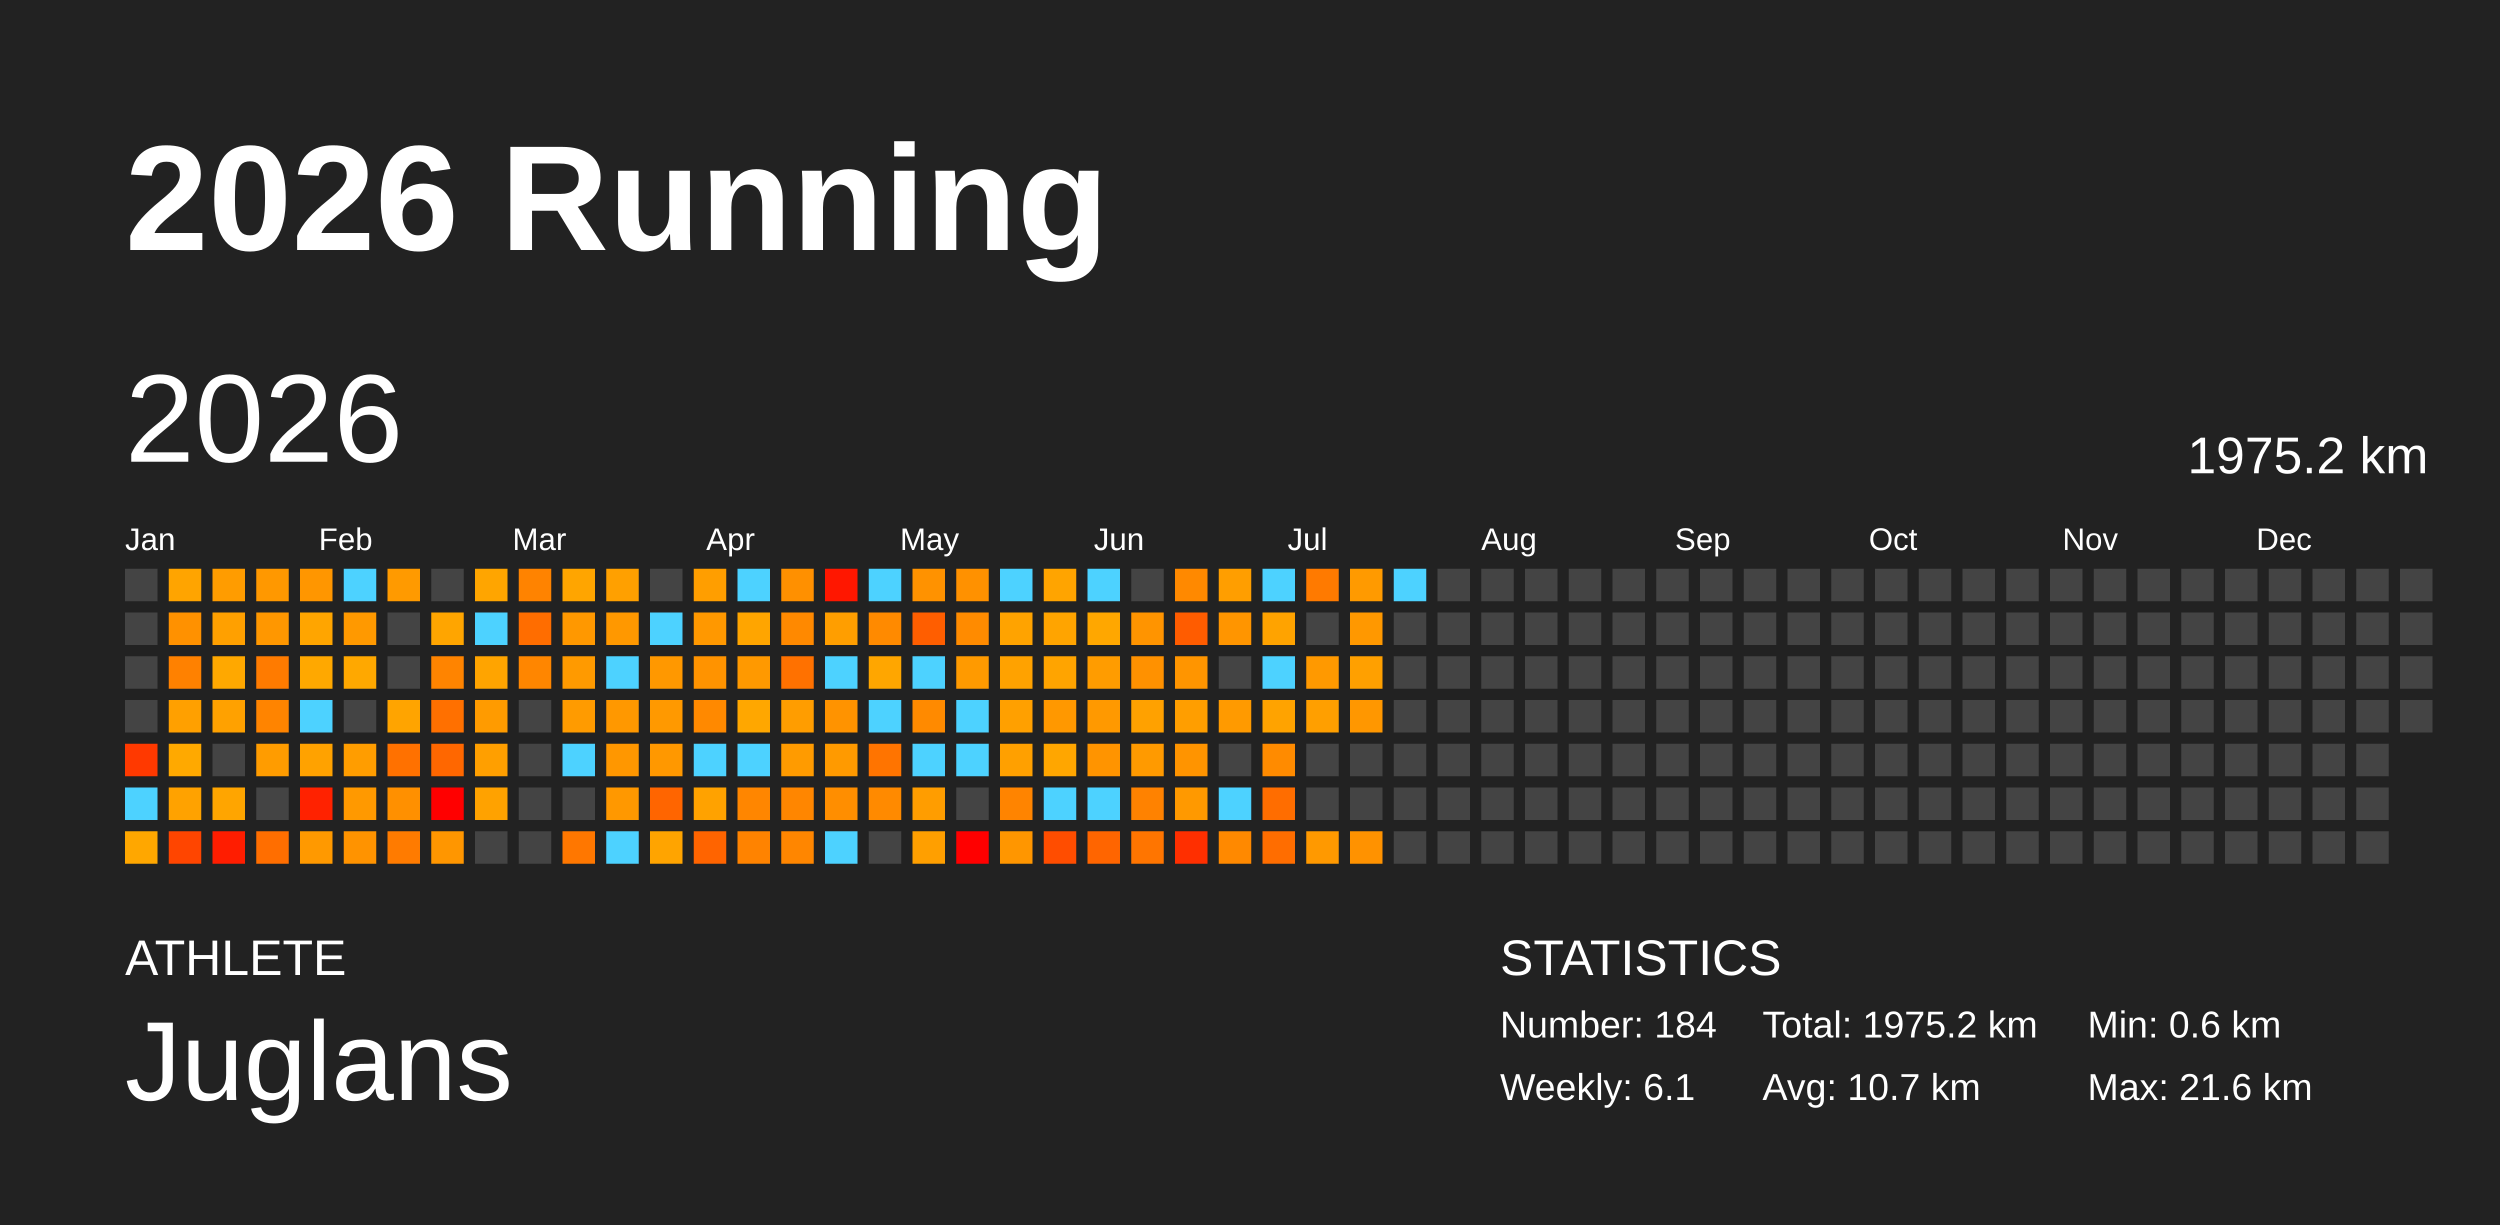
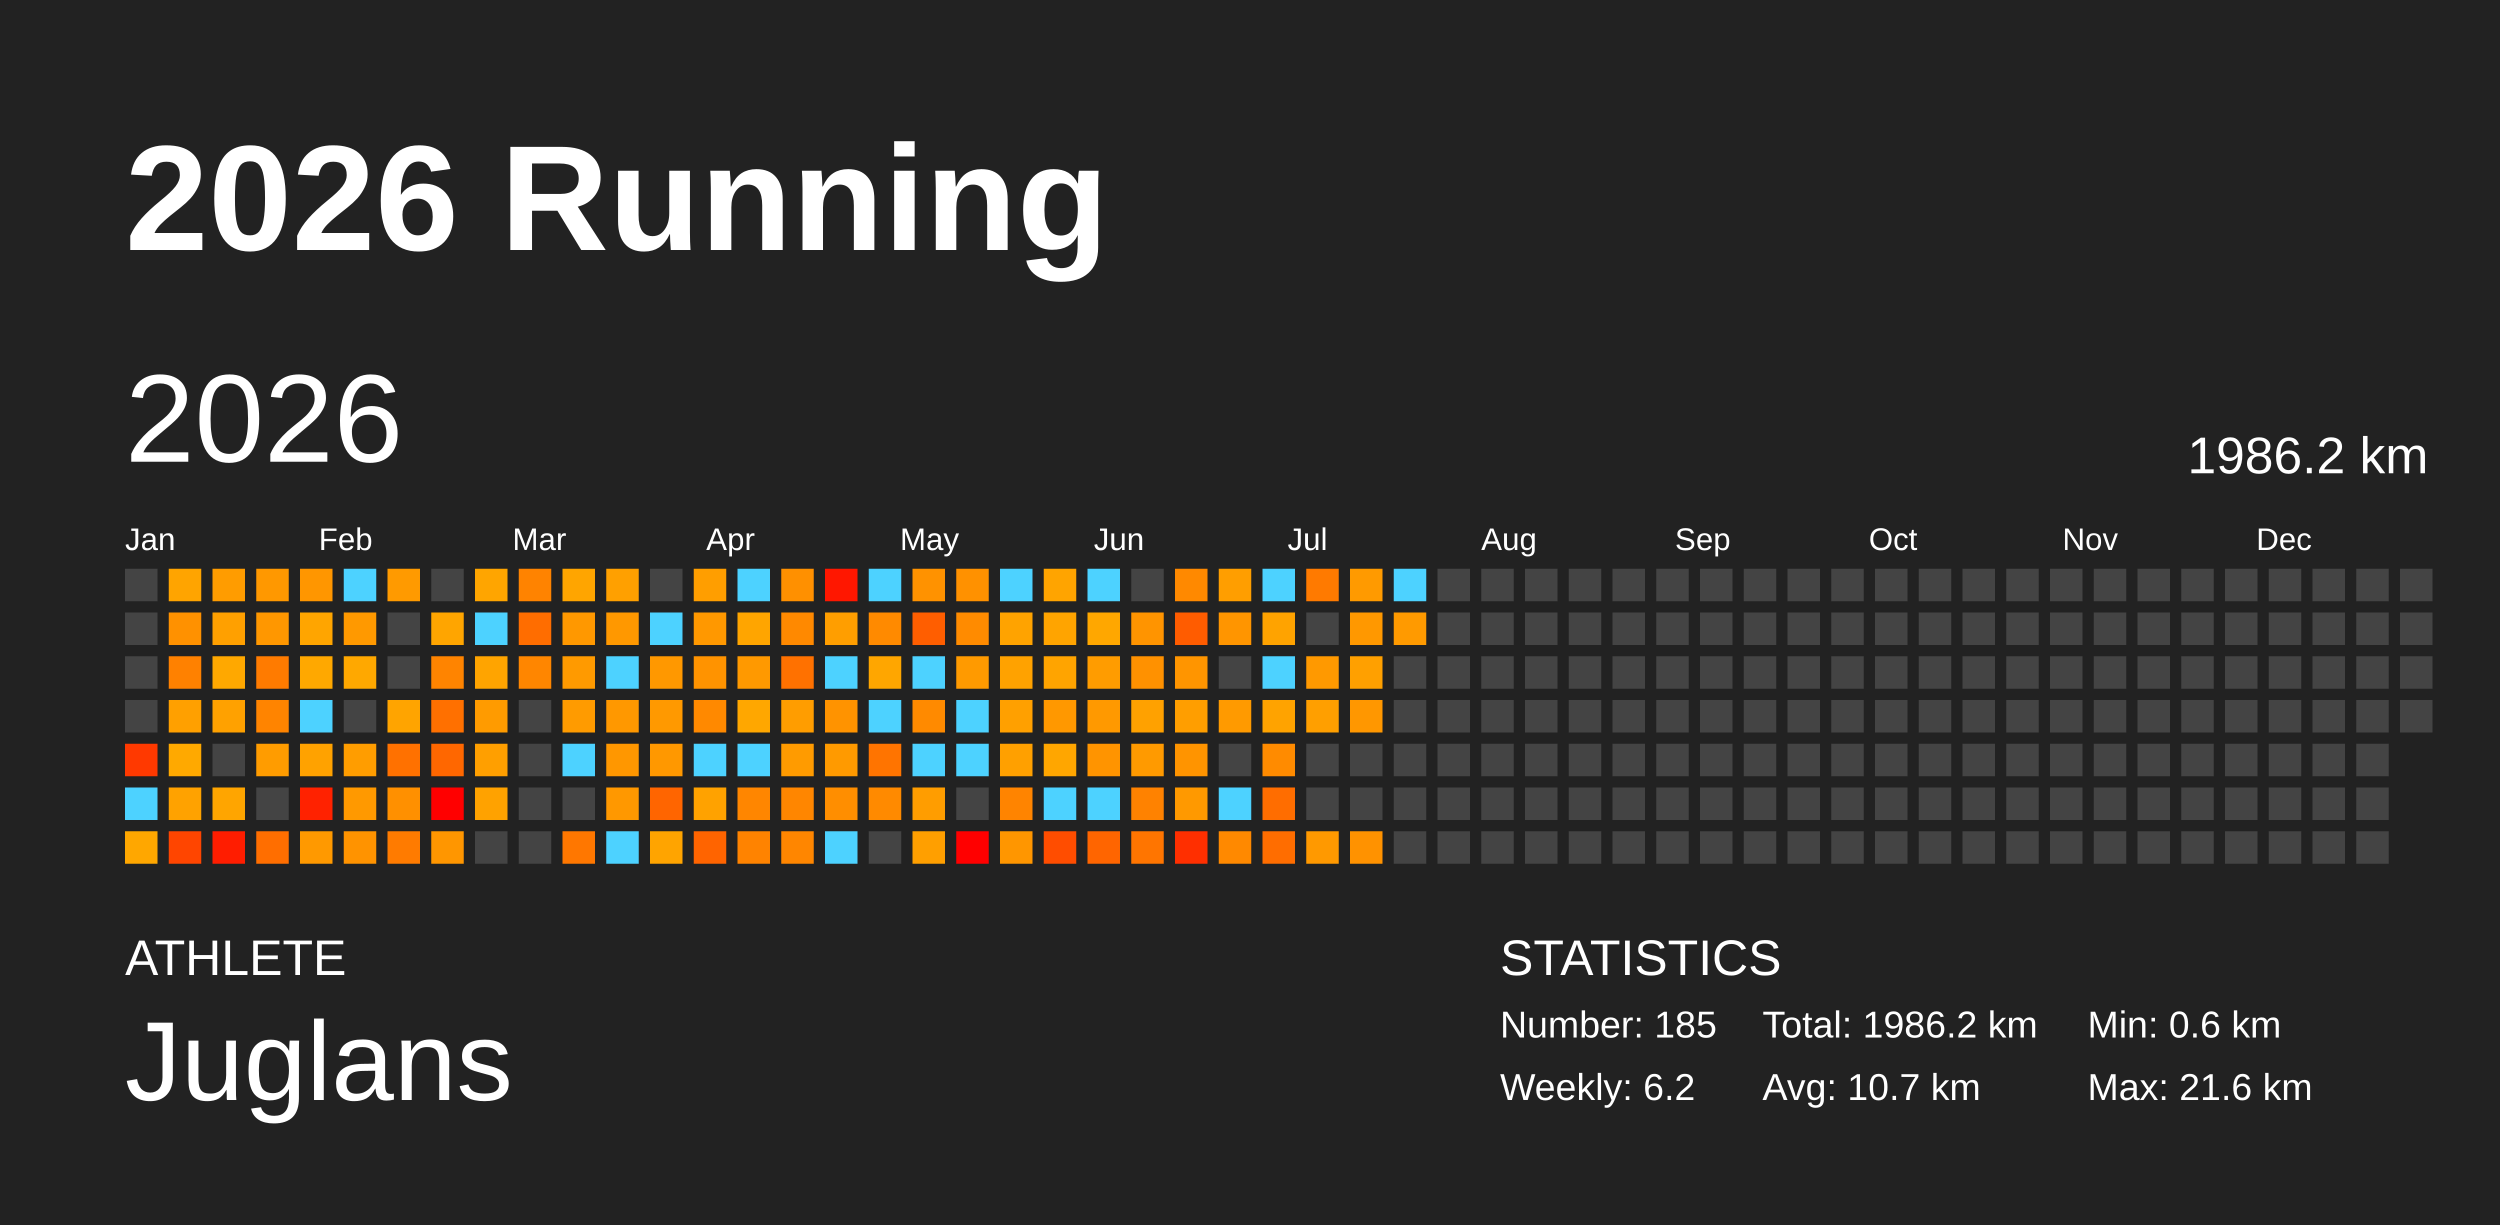
<svg xmlns="http://www.w3.org/2000/svg" baseProfile="full" height="98mm" version="1.1" viewBox="0,0,200,98" width="200mm">
  <defs />
  <rect fill="#222222" height="98" width="200" x="0" y="0" />
  <text fill="#FFFFFF" style="font-size:12px; font-family:Arial; font-weight:bold;" x="10" y="20">2026 Running</text>
  <text fill="#FFFFFF" style="font-size:4px; font-family:Arial" x="10" y="78">ATHLETE</text>
  <text fill="#FFFFFF" style="font-size:9px; font-family:Arial" x="10" y="88">Juglans</text>
  <text fill="#FFFFFF" style="font-size:4px; font-family:Arial" x="120" y="78">STATISTICS</text>
-   <text fill="#FFFFFF" style="font-size:3px; font-family:Arial" x="120" y="83">Number: 184</text>
-   <text fill="#FFFFFF" style="font-size:3px; font-family:Arial" x="120" y="88">Weekly: 6.1</text>
-   <text fill="#FFFFFF" style="font-size:3px; font-family:Arial" x="141" y="83">Total: 1975.2 km</text>
+   <text fill="#FFFFFF" style="font-size:3px; font-family:Arial" x="120" y="83">Number: 185</text>
+   <text fill="#FFFFFF" style="font-size:3px; font-family:Arial" x="120" y="88">Weekly: 6.2</text>
+   <text fill="#FFFFFF" style="font-size:3px; font-family:Arial" x="141" y="83">Total: 1986.2 km</text>
  <text fill="#FFFFFF" style="font-size:3px; font-family:Arial" x="141" y="88">Avg: 10.7 km</text>
  <text fill="#FFFFFF" style="font-size:3px; font-family:Arial" x="167" y="83">Min: 0.6 km</text>
  <text fill="#FFFFFF" style="font-size:3px; font-family:Arial" x="167" y="88">Max: 21.6 km</text>
  <text dominant-baseline="hanging" fill="#FFFFFF" style="font-size:10.0px; font-family:Arial;" x="10" y="30">2026</text>
-   <text dominant-baseline="hanging" fill="#FFFFFF" style="font-size:4.125px; font-family:Arial;" x="175" y="35">1975.2 km</text>
+   <text dominant-baseline="hanging" fill="#FFFFFF" style="font-size:4.125px; font-family:Arial;" x="175" y="35">1986.2 km</text>
  <text fill="#FFFFFF" style="font-size:2.5px; font-family:Arial" x="10.0" y="44">Jan</text>
  <text fill="#FFFFFF" style="font-size:2.5px; font-family:Arial" x="25.5" y="44">Feb</text>
  <text fill="#FFFFFF" style="font-size:2.5px; font-family:Arial" x="41.0" y="44">Mar</text>
  <text fill="#FFFFFF" style="font-size:2.5px; font-family:Arial" x="56.5" y="44">Apr</text>
  <text fill="#FFFFFF" style="font-size:2.5px; font-family:Arial" x="72.0" y="44">May</text>
  <text fill="#FFFFFF" style="font-size:2.5px; font-family:Arial" x="87.5" y="44">Jun</text>
  <text fill="#FFFFFF" style="font-size:2.5px; font-family:Arial" x="103.0" y="44">Jul</text>
  <text fill="#FFFFFF" style="font-size:2.5px; font-family:Arial" x="118.5" y="44">Aug</text>
  <text fill="#FFFFFF" style="font-size:2.5px; font-family:Arial" x="134.0" y="44">Sep</text>
  <text fill="#FFFFFF" style="font-size:2.5px; font-family:Arial" x="149.5" y="44">Oct</text>
  <text fill="#FFFFFF" style="font-size:2.5px; font-family:Arial" x="165.0" y="44">Nov</text>
  <text fill="#FFFFFF" style="font-size:2.5px; font-family:Arial" x="180.5" y="44">Dec</text>
  <rect fill="#444444" height="2.6" width="2.6" x="10.0" y="45.5" />
  <rect fill="#444444" height="2.6" width="2.6" x="10.0" y="49.0" />
  <rect fill="#444444" height="2.6" width="2.6" x="10.0" y="52.5" />
  <rect fill="#444444" height="2.6" width="2.6" x="10.0" y="56.0" />
  <rect fill="#ff3900" height="2.6" width="2.6" x="10.0" y="59.5" />
  <rect fill="#4dd2ff" height="2.6" width="2.6" x="10.0" y="63.0" />
  <rect fill="#ffa700" height="2.6" width="2.6" x="10.0" y="66.5" />
  <rect fill="#ffa400" height="2.6" width="2.6" x="13.5" y="45.5" />
  <rect fill="#ff9100" height="2.6" width="2.6" x="13.5" y="49.0" />
  <rect fill="#ff8100" height="2.6" width="2.6" x="13.5" y="52.5" />
  <rect fill="#ffa000" height="2.6" width="2.6" x="13.5" y="56.0" />
  <rect fill="#ffa900" height="2.6" width="2.6" x="13.5" y="59.5" />
  <rect fill="#ffa200" height="2.6" width="2.6" x="13.5" y="63.0" />
  <rect fill="#ff4500" height="2.6" width="2.6" x="13.5" y="66.5" />
  <rect fill="#ff9c00" height="2.6" width="2.6" x="17.0" y="45.5" />
  <rect fill="#ffa000" height="2.6" width="2.6" x="17.0" y="49.0" />
  <rect fill="#ffa800" height="2.6" width="2.6" x="17.0" y="52.5" />
  <rect fill="#ffa100" height="2.6" width="2.6" x="17.0" y="56.0" />
  <rect fill="#444444" height="2.6" width="2.6" x="17.0" y="59.5" />
  <rect fill="#ffa500" height="2.6" width="2.6" x="17.0" y="63.0" />
  <rect fill="#ff1d00" height="2.6" width="2.6" x="17.0" y="66.5" />
  <rect fill="#ff9800" height="2.6" width="2.6" x="20.5" y="45.5" />
  <rect fill="#ff9700" height="2.6" width="2.6" x="20.5" y="49.0" />
  <rect fill="#ff7b00" height="2.6" width="2.6" x="20.5" y="52.5" />
  <rect fill="#ff8400" height="2.6" width="2.6" x="20.5" y="56.0" />
  <rect fill="#ff9c00" height="2.6" width="2.6" x="20.5" y="59.5" />
  <rect fill="#444444" height="2.6" width="2.6" x="20.5" y="63.0" />
  <rect fill="#ff6e00" height="2.6" width="2.6" x="20.5" y="66.5" />
  <rect fill="#ff9600" height="2.6" width="2.6" x="24.0" y="45.5" />
  <rect fill="#ffa500" height="2.6" width="2.6" x="24.0" y="49.0" />
  <rect fill="#ffa800" height="2.6" width="2.6" x="24.0" y="52.5" />
  <rect fill="#4dd2ff" height="2.6" width="2.6" x="24.0" y="56.0" />
  <rect fill="#ffa200" height="2.6" width="2.6" x="24.0" y="59.5" />
  <rect fill="#ff2200" height="2.6" width="2.6" x="24.0" y="63.0" />
  <rect fill="#ff9900" height="2.6" width="2.6" x="24.0" y="66.5" />
  <rect fill="#4dd2ff" height="2.6" width="2.6" x="27.5" y="45.5" />
  <rect fill="#ff9900" height="2.6" width="2.6" x="27.5" y="49.0" />
  <rect fill="#ffa800" height="2.6" width="2.6" x="27.5" y="52.5" />
  <rect fill="#444444" height="2.6" width="2.6" x="27.5" y="56.0" />
  <rect fill="#ff9d00" height="2.6" width="2.6" x="27.5" y="59.5" />
  <rect fill="#ff9900" height="2.6" width="2.6" x="27.5" y="63.0" />
  <rect fill="#ff9300" height="2.6" width="2.6" x="27.5" y="66.5" />
  <rect fill="#ff9a00" height="2.6" width="2.6" x="31.0" y="45.5" />
  <rect fill="#444444" height="2.6" width="2.6" x="31.0" y="49.0" />
  <rect fill="#444444" height="2.6" width="2.6" x="31.0" y="52.5" />
  <rect fill="#ffa400" height="2.6" width="2.6" x="31.0" y="56.0" />
  <rect fill="#ff7100" height="2.6" width="2.6" x="31.0" y="59.5" />
  <rect fill="#ff9000" height="2.6" width="2.6" x="31.0" y="63.0" />
  <rect fill="#ff7b00" height="2.6" width="2.6" x="31.0" y="66.5" />
  <rect fill="#444444" height="2.6" width="2.6" x="34.5" y="45.5" />
  <rect fill="#ffa500" height="2.6" width="2.6" x="34.5" y="49.0" />
  <rect fill="#ff8400" height="2.6" width="2.6" x="34.5" y="52.5" />
  <rect fill="#ff7000" height="2.6" width="2.6" x="34.5" y="56.0" />
  <rect fill="#ff6700" height="2.6" width="2.6" x="34.5" y="59.5" />
  <rect fill="red" height="2.6" width="2.6" x="34.5" y="63.0" />
  <rect fill="#ff9600" height="2.6" width="2.6" x="34.5" y="66.5" />
  <rect fill="#ffa500" height="2.6" width="2.6" x="38.0" y="45.5" />
  <rect fill="#4dd2ff" height="2.6" width="2.6" x="38.0" y="49.0" />
  <rect fill="#ffa400" height="2.6" width="2.6" x="38.0" y="52.5" />
  <rect fill="#ff9b00" height="2.6" width="2.6" x="38.0" y="56.0" />
  <rect fill="#ff9f00" height="2.6" width="2.6" x="38.0" y="59.5" />
  <rect fill="#ffa200" height="2.6" width="2.6" x="38.0" y="63.0" />
  <rect fill="#444444" height="2.6" width="2.6" x="38.0" y="66.5" />
  <rect fill="#ff8300" height="2.6" width="2.6" x="41.5" y="45.5" />
  <rect fill="#ff6d00" height="2.6" width="2.6" x="41.5" y="49.0" />
  <rect fill="#ff8600" height="2.6" width="2.6" x="41.5" y="52.5" />
  <rect fill="#444444" height="2.6" width="2.6" x="41.5" y="56.0" />
  <rect fill="#444444" height="2.6" width="2.6" x="41.5" y="59.5" />
  <rect fill="#444444" height="2.6" width="2.6" x="41.5" y="63.0" />
  <rect fill="#444444" height="2.6" width="2.6" x="41.5" y="66.5" />
  <rect fill="#ffa500" height="2.6" width="2.6" x="45.0" y="45.5" />
  <rect fill="#ff9800" height="2.6" width="2.6" x="45.0" y="49.0" />
  <rect fill="#ff9a00" height="2.6" width="2.6" x="45.0" y="52.5" />
  <rect fill="#ff9b00" height="2.6" width="2.6" x="45.0" y="56.0" />
  <rect fill="#4dd2ff" height="2.6" width="2.6" x="45.0" y="59.5" />
  <rect fill="#444444" height="2.6" width="2.6" x="45.0" y="63.0" />
  <rect fill="#ff7700" height="2.6" width="2.6" x="45.0" y="66.5" />
  <rect fill="#ffa000" height="2.6" width="2.6" x="48.5" y="45.5" />
  <rect fill="#ff9800" height="2.6" width="2.6" x="48.5" y="49.0" />
  <rect fill="#4dd2ff" height="2.6" width="2.6" x="48.5" y="52.5" />
  <rect fill="#ff9800" height="2.6" width="2.6" x="48.5" y="56.0" />
  <rect fill="#ff9700" height="2.6" width="2.6" x="48.5" y="59.5" />
  <rect fill="#ff9800" height="2.6" width="2.6" x="48.5" y="63.0" />
  <rect fill="#4dd2ff" height="2.6" width="2.6" x="48.5" y="66.5" />
  <rect fill="#444444" height="2.6" width="2.6" x="52.0" y="45.5" />
  <rect fill="#4dd2ff" height="2.6" width="2.6" x="52.0" y="49.0" />
  <rect fill="#ff9800" height="2.6" width="2.6" x="52.0" y="52.5" />
  <rect fill="#ff9900" height="2.6" width="2.6" x="52.0" y="56.0" />
  <rect fill="#ff9800" height="2.6" width="2.6" x="52.0" y="59.5" />
  <rect fill="#ff6500" height="2.6" width="2.6" x="52.0" y="63.0" />
  <rect fill="#ffa400" height="2.6" width="2.6" x="52.0" y="66.5" />
  <rect fill="#ff9e00" height="2.6" width="2.6" x="55.5" y="45.5" />
  <rect fill="#ff9800" height="2.6" width="2.6" x="55.5" y="49.0" />
  <rect fill="#ff9300" height="2.6" width="2.6" x="55.5" y="52.5" />
  <rect fill="#ff8900" height="2.6" width="2.6" x="55.5" y="56.0" />
  <rect fill="#4dd2ff" height="2.6" width="2.6" x="55.5" y="59.5" />
  <rect fill="#ffa200" height="2.6" width="2.6" x="55.5" y="63.0" />
  <rect fill="#ff6400" height="2.6" width="2.6" x="55.5" y="66.5" />
  <rect fill="#4dd2ff" height="2.6" width="2.6" x="59.0" y="45.5" />
  <rect fill="#ffa500" height="2.6" width="2.6" x="59.0" y="49.0" />
  <rect fill="#ff9900" height="2.6" width="2.6" x="59.0" y="52.5" />
  <rect fill="#ffa700" height="2.6" width="2.6" x="59.0" y="56.0" />
  <rect fill="#4dd2ff" height="2.6" width="2.6" x="59.0" y="59.5" />
  <rect fill="#ff8600" height="2.6" width="2.6" x="59.0" y="63.0" />
  <rect fill="#ff8300" height="2.6" width="2.6" x="59.0" y="66.5" />
  <rect fill="#ff9000" height="2.6" width="2.6" x="62.5" y="45.5" />
  <rect fill="#ff8900" height="2.6" width="2.6" x="62.5" y="49.0" />
  <rect fill="#ff7100" height="2.6" width="2.6" x="62.5" y="52.5" />
  <rect fill="#ff9d00" height="2.6" width="2.6" x="62.5" y="56.0" />
  <rect fill="#ff9b00" height="2.6" width="2.6" x="62.5" y="59.5" />
  <rect fill="#ff8600" height="2.6" width="2.6" x="62.5" y="63.0" />
  <rect fill="#ff8600" height="2.6" width="2.6" x="62.5" y="66.5" />
  <rect fill="#ff1700" height="2.6" width="2.6" x="66.0" y="45.5" />
  <rect fill="#ff9e00" height="2.6" width="2.6" x="66.0" y="49.0" />
  <rect fill="#4dd2ff" height="2.6" width="2.6" x="66.0" y="52.5" />
  <rect fill="#ff9300" height="2.6" width="2.6" x="66.0" y="56.0" />
  <rect fill="#ff9a00" height="2.6" width="2.6" x="66.0" y="59.5" />
  <rect fill="#ff8e00" height="2.6" width="2.6" x="66.0" y="63.0" />
  <rect fill="#4dd2ff" height="2.6" width="2.6" x="66.0" y="66.5" />
  <rect fill="#4dd2ff" height="2.6" width="2.6" x="69.5" y="45.5" />
  <rect fill="#ff8a00" height="2.6" width="2.6" x="69.5" y="49.0" />
  <rect fill="#ffa600" height="2.6" width="2.6" x="69.5" y="52.5" />
  <rect fill="#4dd2ff" height="2.6" width="2.6" x="69.5" y="56.0" />
  <rect fill="#ff7400" height="2.6" width="2.6" x="69.5" y="59.5" />
  <rect fill="#ff8a00" height="2.6" width="2.6" x="69.5" y="63.0" />
  <rect fill="#444444" height="2.6" width="2.6" x="69.5" y="66.5" />
  <rect fill="#ff9200" height="2.6" width="2.6" x="73.0" y="45.5" />
  <rect fill="#ff5e00" height="2.6" width="2.6" x="73.0" y="49.0" />
  <rect fill="#4dd2ff" height="2.6" width="2.6" x="73.0" y="52.5" />
  <rect fill="#ff8a00" height="2.6" width="2.6" x="73.0" y="56.0" />
  <rect fill="#4dd2ff" height="2.6" width="2.6" x="73.0" y="59.5" />
  <rect fill="#ff9d00" height="2.6" width="2.6" x="73.0" y="63.0" />
  <rect fill="#ff9f00" height="2.6" width="2.6" x="73.0" y="66.5" />
  <rect fill="#ff9100" height="2.6" width="2.6" x="76.5" y="45.5" />
  <rect fill="#ff8b00" height="2.6" width="2.6" x="76.5" y="49.0" />
  <rect fill="#ff9a00" height="2.6" width="2.6" x="76.5" y="52.5" />
  <rect fill="#4dd2ff" height="2.6" width="2.6" x="76.5" y="56.0" />
  <rect fill="#4dd2ff" height="2.6" width="2.6" x="76.5" y="59.5" />
  <rect fill="#444444" height="2.6" width="2.6" x="76.5" y="63.0" />
  <rect fill="red" height="2.6" width="2.6" x="76.5" y="66.5" />
  <rect fill="#4dd2ff" height="2.6" width="2.6" x="80.0" y="45.5" />
  <rect fill="#ffa300" height="2.6" width="2.6" x="80.0" y="49.0" />
  <rect fill="#ffa200" height="2.6" width="2.6" x="80.0" y="52.5" />
  <rect fill="#ffa000" height="2.6" width="2.6" x="80.0" y="56.0" />
  <rect fill="#ffa000" height="2.6" width="2.6" x="80.0" y="59.5" />
  <rect fill="#ff8400" height="2.6" width="2.6" x="80.0" y="63.0" />
  <rect fill="#ff9600" height="2.6" width="2.6" x="80.0" y="66.5" />
  <rect fill="#ffa400" height="2.6" width="2.6" x="83.5" y="45.5" />
  <rect fill="#ffa400" height="2.6" width="2.6" x="83.5" y="49.0" />
  <rect fill="#ffa400" height="2.6" width="2.6" x="83.5" y="52.5" />
  <rect fill="#ff9800" height="2.6" width="2.6" x="83.5" y="56.0" />
  <rect fill="#ffa600" height="2.6" width="2.6" x="83.5" y="59.5" />
  <rect fill="#4dd2ff" height="2.6" width="2.6" x="83.5" y="63.0" />
  <rect fill="#ff4d00" height="2.6" width="2.6" x="83.5" y="66.5" />
  <rect fill="#4dd2ff" height="2.6" width="2.6" x="87.0" y="45.5" />
  <rect fill="#ffa700" height="2.6" width="2.6" x="87.0" y="49.0" />
  <rect fill="#ff9c00" height="2.6" width="2.6" x="87.0" y="52.5" />
  <rect fill="#ff9900" height="2.6" width="2.6" x="87.0" y="56.0" />
  <rect fill="#ff9400" height="2.6" width="2.6" x="87.0" y="59.5" />
  <rect fill="#4dd2ff" height="2.6" width="2.6" x="87.0" y="63.0" />
  <rect fill="#ff6500" height="2.6" width="2.6" x="87.0" y="66.5" />
  <rect fill="#444444" height="2.6" width="2.6" x="90.5" y="45.5" />
  <rect fill="#ff9400" height="2.6" width="2.6" x="90.5" y="49.0" />
  <rect fill="#ff9100" height="2.6" width="2.6" x="90.5" y="52.5" />
  <rect fill="#ffa100" height="2.6" width="2.6" x="90.5" y="56.0" />
  <rect fill="#ff9a00" height="2.6" width="2.6" x="90.5" y="59.5" />
  <rect fill="#ff8200" height="2.6" width="2.6" x="90.5" y="63.0" />
  <rect fill="#ff7500" height="2.6" width="2.6" x="90.5" y="66.5" />
  <rect fill="#ff8900" height="2.6" width="2.6" x="94.0" y="45.5" />
  <rect fill="#ff5c00" height="2.6" width="2.6" x="94.0" y="49.0" />
  <rect fill="#ff9500" height="2.6" width="2.6" x="94.0" y="52.5" />
  <rect fill="#ff9e00" height="2.6" width="2.6" x="94.0" y="56.0" />
  <rect fill="#ff9400" height="2.6" width="2.6" x="94.0" y="59.5" />
  <rect fill="#ff9900" height="2.6" width="2.6" x="94.0" y="63.0" />
  <rect fill="#ff2f00" height="2.6" width="2.6" x="94.0" y="66.5" />
  <rect fill="#ff9e00" height="2.6" width="2.6" x="97.5" y="45.5" />
  <rect fill="#ff9500" height="2.6" width="2.6" x="97.5" y="49.0" />
  <rect fill="#444444" height="2.6" width="2.6" x="97.5" y="52.5" />
  <rect fill="#ff9a00" height="2.6" width="2.6" x="97.5" y="56.0" />
  <rect fill="#444444" height="2.6" width="2.6" x="97.5" y="59.5" />
  <rect fill="#4dd2ff" height="2.6" width="2.6" x="97.5" y="63.0" />
  <rect fill="#ff8900" height="2.6" width="2.6" x="97.5" y="66.5" />
  <rect fill="#4dd2ff" height="2.6" width="2.6" x="101.0" y="45.5" />
  <rect fill="#ffa300" height="2.6" width="2.6" x="101.0" y="49.0" />
  <rect fill="#4dd2ff" height="2.6" width="2.6" x="101.0" y="52.5" />
  <rect fill="#ffa300" height="2.6" width="2.6" x="101.0" y="56.0" />
  <rect fill="#ff8b00" height="2.6" width="2.6" x="101.0" y="59.5" />
  <rect fill="#ff6d00" height="2.6" width="2.6" x="101.0" y="63.0" />
  <rect fill="#ff6d00" height="2.6" width="2.6" x="101.0" y="66.5" />
  <rect fill="#ff7a00" height="2.6" width="2.6" x="104.5" y="45.5" />
  <rect fill="#444444" height="2.6" width="2.6" x="104.5" y="49.0" />
  <rect fill="#ff9900" height="2.6" width="2.6" x="104.5" y="52.5" />
  <rect fill="#ff9f00" height="2.6" width="2.6" x="104.5" y="56.0" />
  <rect fill="#444444" height="2.6" width="2.6" x="104.5" y="59.5" />
  <rect fill="#444444" height="2.6" width="2.6" x="104.5" y="63.0" />
  <rect fill="#ff9900" height="2.6" width="2.6" x="104.5" y="66.5" />
  <rect fill="#ff9a00" height="2.6" width="2.6" x="108.0" y="45.5" />
  <rect fill="#ff9800" height="2.6" width="2.6" x="108.0" y="49.0" />
  <rect fill="#ffa000" height="2.6" width="2.6" x="108.0" y="52.5" />
  <rect fill="#ff9700" height="2.6" width="2.6" x="108.0" y="56.0" />
  <rect fill="#444444" height="2.6" width="2.6" x="108.0" y="59.5" />
  <rect fill="#444444" height="2.6" width="2.6" x="108.0" y="63.0" />
  <rect fill="#ff9200" height="2.6" width="2.6" x="108.0" y="66.5" />
  <rect fill="#4dd2ff" height="2.6" width="2.6" x="111.5" y="45.5" />
-   <rect fill="#444444" height="2.6" width="2.6" x="111.5" y="49.0" />
+   <rect fill="#ff9a00" height="2.6" width="2.6" x="111.5" y="49.0" />
  <rect fill="#444444" height="2.6" width="2.6" x="111.5" y="52.5" />
  <rect fill="#444444" height="2.6" width="2.6" x="111.5" y="56.0" />
  <rect fill="#444444" height="2.6" width="2.6" x="111.5" y="59.5" />
  <rect fill="#444444" height="2.6" width="2.6" x="111.5" y="63.0" />
  <rect fill="#444444" height="2.6" width="2.6" x="111.5" y="66.5" />
  <rect fill="#444444" height="2.6" width="2.6" x="115.0" y="45.5" />
  <rect fill="#444444" height="2.6" width="2.6" x="115.0" y="49.0" />
  <rect fill="#444444" height="2.6" width="2.6" x="115.0" y="52.5" />
  <rect fill="#444444" height="2.6" width="2.6" x="115.0" y="56.0" />
  <rect fill="#444444" height="2.6" width="2.6" x="115.0" y="59.5" />
  <rect fill="#444444" height="2.6" width="2.6" x="115.0" y="63.0" />
  <rect fill="#444444" height="2.6" width="2.6" x="115.0" y="66.5" />
  <rect fill="#444444" height="2.6" width="2.6" x="118.5" y="45.5" />
  <rect fill="#444444" height="2.6" width="2.6" x="118.5" y="49.0" />
  <rect fill="#444444" height="2.6" width="2.6" x="118.5" y="52.5" />
  <rect fill="#444444" height="2.6" width="2.6" x="118.5" y="56.0" />
  <rect fill="#444444" height="2.6" width="2.6" x="118.5" y="59.5" />
  <rect fill="#444444" height="2.6" width="2.6" x="118.5" y="63.0" />
  <rect fill="#444444" height="2.6" width="2.6" x="118.5" y="66.5" />
  <rect fill="#444444" height="2.6" width="2.6" x="122.0" y="45.5" />
  <rect fill="#444444" height="2.6" width="2.6" x="122.0" y="49.0" />
  <rect fill="#444444" height="2.6" width="2.6" x="122.0" y="52.5" />
  <rect fill="#444444" height="2.6" width="2.6" x="122.0" y="56.0" />
  <rect fill="#444444" height="2.6" width="2.6" x="122.0" y="59.5" />
  <rect fill="#444444" height="2.6" width="2.6" x="122.0" y="63.0" />
  <rect fill="#444444" height="2.6" width="2.6" x="122.0" y="66.5" />
  <rect fill="#444444" height="2.6" width="2.6" x="125.5" y="45.5" />
  <rect fill="#444444" height="2.6" width="2.6" x="125.5" y="49.0" />
  <rect fill="#444444" height="2.6" width="2.6" x="125.5" y="52.5" />
  <rect fill="#444444" height="2.6" width="2.6" x="125.5" y="56.0" />
  <rect fill="#444444" height="2.6" width="2.6" x="125.5" y="59.5" />
  <rect fill="#444444" height="2.6" width="2.6" x="125.5" y="63.0" />
  <rect fill="#444444" height="2.6" width="2.6" x="125.5" y="66.5" />
  <rect fill="#444444" height="2.6" width="2.6" x="129.0" y="45.5" />
  <rect fill="#444444" height="2.6" width="2.6" x="129.0" y="49.0" />
  <rect fill="#444444" height="2.6" width="2.6" x="129.0" y="52.5" />
  <rect fill="#444444" height="2.6" width="2.6" x="129.0" y="56.0" />
  <rect fill="#444444" height="2.6" width="2.6" x="129.0" y="59.5" />
  <rect fill="#444444" height="2.6" width="2.6" x="129.0" y="63.0" />
  <rect fill="#444444" height="2.6" width="2.6" x="129.0" y="66.5" />
  <rect fill="#444444" height="2.6" width="2.6" x="132.5" y="45.5" />
  <rect fill="#444444" height="2.6" width="2.6" x="132.5" y="49.0" />
  <rect fill="#444444" height="2.6" width="2.6" x="132.5" y="52.5" />
  <rect fill="#444444" height="2.6" width="2.6" x="132.5" y="56.0" />
  <rect fill="#444444" height="2.6" width="2.6" x="132.5" y="59.5" />
  <rect fill="#444444" height="2.6" width="2.6" x="132.5" y="63.0" />
  <rect fill="#444444" height="2.6" width="2.6" x="132.5" y="66.5" />
  <rect fill="#444444" height="2.6" width="2.6" x="136.0" y="45.5" />
  <rect fill="#444444" height="2.6" width="2.6" x="136.0" y="49.0" />
  <rect fill="#444444" height="2.6" width="2.6" x="136.0" y="52.5" />
  <rect fill="#444444" height="2.6" width="2.6" x="136.0" y="56.0" />
  <rect fill="#444444" height="2.6" width="2.6" x="136.0" y="59.5" />
  <rect fill="#444444" height="2.6" width="2.6" x="136.0" y="63.0" />
  <rect fill="#444444" height="2.6" width="2.6" x="136.0" y="66.5" />
  <rect fill="#444444" height="2.6" width="2.6" x="139.5" y="45.5" />
  <rect fill="#444444" height="2.6" width="2.6" x="139.5" y="49.0" />
  <rect fill="#444444" height="2.6" width="2.6" x="139.5" y="52.5" />
  <rect fill="#444444" height="2.6" width="2.6" x="139.5" y="56.0" />
  <rect fill="#444444" height="2.6" width="2.6" x="139.5" y="59.5" />
  <rect fill="#444444" height="2.6" width="2.6" x="139.5" y="63.0" />
  <rect fill="#444444" height="2.6" width="2.6" x="139.5" y="66.5" />
  <rect fill="#444444" height="2.6" width="2.6" x="143.0" y="45.5" />
  <rect fill="#444444" height="2.6" width="2.6" x="143.0" y="49.0" />
  <rect fill="#444444" height="2.6" width="2.6" x="143.0" y="52.5" />
  <rect fill="#444444" height="2.6" width="2.6" x="143.0" y="56.0" />
  <rect fill="#444444" height="2.6" width="2.6" x="143.0" y="59.5" />
  <rect fill="#444444" height="2.6" width="2.6" x="143.0" y="63.0" />
  <rect fill="#444444" height="2.6" width="2.6" x="143.0" y="66.5" />
  <rect fill="#444444" height="2.6" width="2.6" x="146.5" y="45.5" />
  <rect fill="#444444" height="2.6" width="2.6" x="146.5" y="49.0" />
  <rect fill="#444444" height="2.6" width="2.6" x="146.5" y="52.5" />
  <rect fill="#444444" height="2.6" width="2.6" x="146.5" y="56.0" />
  <rect fill="#444444" height="2.6" width="2.6" x="146.5" y="59.5" />
  <rect fill="#444444" height="2.6" width="2.6" x="146.5" y="63.0" />
  <rect fill="#444444" height="2.6" width="2.6" x="146.5" y="66.5" />
  <rect fill="#444444" height="2.6" width="2.6" x="150.0" y="45.5" />
  <rect fill="#444444" height="2.6" width="2.6" x="150.0" y="49.0" />
  <rect fill="#444444" height="2.6" width="2.6" x="150.0" y="52.5" />
  <rect fill="#444444" height="2.6" width="2.6" x="150.0" y="56.0" />
  <rect fill="#444444" height="2.6" width="2.6" x="150.0" y="59.5" />
  <rect fill="#444444" height="2.6" width="2.6" x="150.0" y="63.0" />
  <rect fill="#444444" height="2.6" width="2.6" x="150.0" y="66.5" />
  <rect fill="#444444" height="2.6" width="2.6" x="153.5" y="45.5" />
  <rect fill="#444444" height="2.6" width="2.6" x="153.5" y="49.0" />
  <rect fill="#444444" height="2.6" width="2.6" x="153.5" y="52.5" />
  <rect fill="#444444" height="2.6" width="2.6" x="153.5" y="56.0" />
  <rect fill="#444444" height="2.6" width="2.6" x="153.5" y="59.5" />
  <rect fill="#444444" height="2.6" width="2.6" x="153.5" y="63.0" />
  <rect fill="#444444" height="2.6" width="2.6" x="153.5" y="66.5" />
  <rect fill="#444444" height="2.6" width="2.6" x="157.0" y="45.5" />
  <rect fill="#444444" height="2.6" width="2.6" x="157.0" y="49.0" />
  <rect fill="#444444" height="2.6" width="2.6" x="157.0" y="52.5" />
  <rect fill="#444444" height="2.6" width="2.6" x="157.0" y="56.0" />
  <rect fill="#444444" height="2.6" width="2.6" x="157.0" y="59.5" />
  <rect fill="#444444" height="2.6" width="2.6" x="157.0" y="63.0" />
  <rect fill="#444444" height="2.6" width="2.6" x="157.0" y="66.5" />
  <rect fill="#444444" height="2.6" width="2.6" x="160.5" y="45.5" />
  <rect fill="#444444" height="2.6" width="2.6" x="160.5" y="49.0" />
  <rect fill="#444444" height="2.6" width="2.6" x="160.5" y="52.5" />
  <rect fill="#444444" height="2.6" width="2.6" x="160.5" y="56.0" />
  <rect fill="#444444" height="2.6" width="2.6" x="160.5" y="59.5" />
  <rect fill="#444444" height="2.6" width="2.6" x="160.5" y="63.0" />
  <rect fill="#444444" height="2.6" width="2.6" x="160.5" y="66.5" />
  <rect fill="#444444" height="2.6" width="2.6" x="164.0" y="45.5" />
  <rect fill="#444444" height="2.6" width="2.6" x="164.0" y="49.0" />
  <rect fill="#444444" height="2.6" width="2.6" x="164.0" y="52.5" />
  <rect fill="#444444" height="2.6" width="2.6" x="164.0" y="56.0" />
  <rect fill="#444444" height="2.6" width="2.6" x="164.0" y="59.5" />
  <rect fill="#444444" height="2.6" width="2.6" x="164.0" y="63.0" />
  <rect fill="#444444" height="2.6" width="2.6" x="164.0" y="66.5" />
  <rect fill="#444444" height="2.6" width="2.6" x="167.5" y="45.5" />
  <rect fill="#444444" height="2.6" width="2.6" x="167.5" y="49.0" />
  <rect fill="#444444" height="2.6" width="2.6" x="167.5" y="52.5" />
  <rect fill="#444444" height="2.6" width="2.6" x="167.5" y="56.0" />
  <rect fill="#444444" height="2.6" width="2.6" x="167.5" y="59.5" />
  <rect fill="#444444" height="2.6" width="2.6" x="167.5" y="63.0" />
  <rect fill="#444444" height="2.6" width="2.6" x="167.5" y="66.5" />
  <rect fill="#444444" height="2.6" width="2.6" x="171.0" y="45.5" />
  <rect fill="#444444" height="2.6" width="2.6" x="171.0" y="49.0" />
  <rect fill="#444444" height="2.6" width="2.6" x="171.0" y="52.5" />
  <rect fill="#444444" height="2.6" width="2.6" x="171.0" y="56.0" />
  <rect fill="#444444" height="2.6" width="2.6" x="171.0" y="59.5" />
  <rect fill="#444444" height="2.6" width="2.6" x="171.0" y="63.0" />
  <rect fill="#444444" height="2.6" width="2.6" x="171.0" y="66.5" />
  <rect fill="#444444" height="2.6" width="2.6" x="174.5" y="45.5" />
  <rect fill="#444444" height="2.6" width="2.6" x="174.5" y="49.0" />
  <rect fill="#444444" height="2.6" width="2.6" x="174.5" y="52.5" />
  <rect fill="#444444" height="2.6" width="2.6" x="174.5" y="56.0" />
  <rect fill="#444444" height="2.6" width="2.6" x="174.5" y="59.5" />
  <rect fill="#444444" height="2.6" width="2.6" x="174.5" y="63.0" />
  <rect fill="#444444" height="2.6" width="2.6" x="174.5" y="66.5" />
  <rect fill="#444444" height="2.6" width="2.6" x="178.0" y="45.5" />
  <rect fill="#444444" height="2.6" width="2.6" x="178.0" y="49.0" />
  <rect fill="#444444" height="2.6" width="2.6" x="178.0" y="52.5" />
  <rect fill="#444444" height="2.6" width="2.6" x="178.0" y="56.0" />
  <rect fill="#444444" height="2.6" width="2.6" x="178.0" y="59.5" />
  <rect fill="#444444" height="2.6" width="2.6" x="178.0" y="63.0" />
  <rect fill="#444444" height="2.6" width="2.6" x="178.0" y="66.5" />
  <rect fill="#444444" height="2.6" width="2.6" x="181.5" y="45.5" />
  <rect fill="#444444" height="2.6" width="2.6" x="181.5" y="49.0" />
  <rect fill="#444444" height="2.6" width="2.6" x="181.5" y="52.5" />
  <rect fill="#444444" height="2.6" width="2.6" x="181.5" y="56.0" />
  <rect fill="#444444" height="2.6" width="2.6" x="181.5" y="59.5" />
  <rect fill="#444444" height="2.6" width="2.6" x="181.5" y="63.0" />
  <rect fill="#444444" height="2.6" width="2.6" x="181.5" y="66.5" />
  <rect fill="#444444" height="2.6" width="2.6" x="185.0" y="45.5" />
  <rect fill="#444444" height="2.6" width="2.6" x="185.0" y="49.0" />
  <rect fill="#444444" height="2.6" width="2.6" x="185.0" y="52.5" />
  <rect fill="#444444" height="2.6" width="2.6" x="185.0" y="56.0" />
  <rect fill="#444444" height="2.6" width="2.6" x="185.0" y="59.5" />
  <rect fill="#444444" height="2.6" width="2.6" x="185.0" y="63.0" />
  <rect fill="#444444" height="2.6" width="2.6" x="185.0" y="66.5" />
  <rect fill="#444444" height="2.6" width="2.6" x="188.5" y="45.5" />
  <rect fill="#444444" height="2.6" width="2.6" x="188.5" y="49.0" />
  <rect fill="#444444" height="2.6" width="2.6" x="188.5" y="52.5" />
  <rect fill="#444444" height="2.6" width="2.6" x="188.5" y="56.0" />
  <rect fill="#444444" height="2.6" width="2.6" x="188.5" y="59.5" />
  <rect fill="#444444" height="2.6" width="2.6" x="188.5" y="63.0" />
  <rect fill="#444444" height="2.6" width="2.6" x="188.5" y="66.5" />
  <rect fill="#444444" height="2.6" width="2.6" x="192.0" y="45.5" />
  <rect fill="#444444" height="2.6" width="2.6" x="192.0" y="49.0" />
  <rect fill="#444444" height="2.6" width="2.6" x="192.0" y="52.5" />
  <rect fill="#444444" height="2.6" width="2.6" x="192.0" y="56.0" />
</svg>
